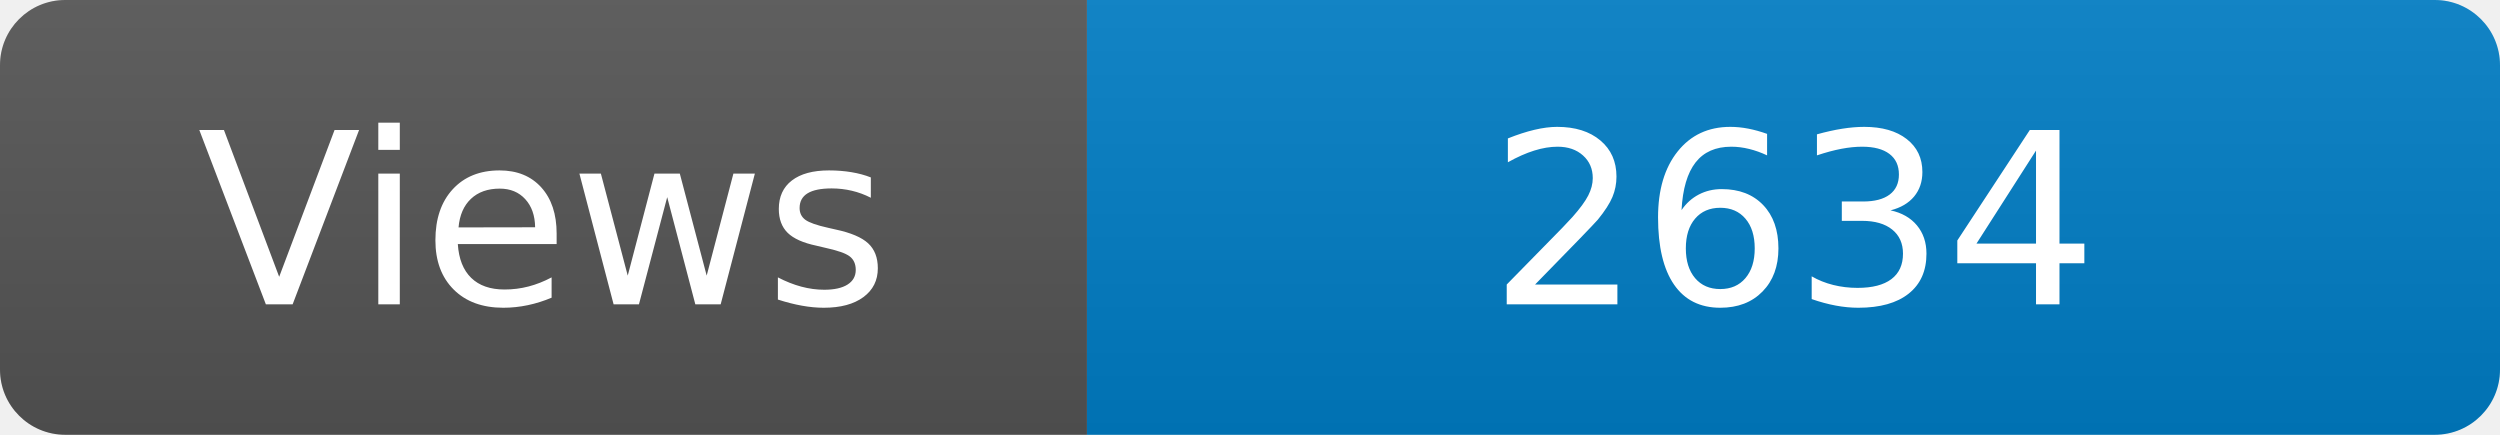
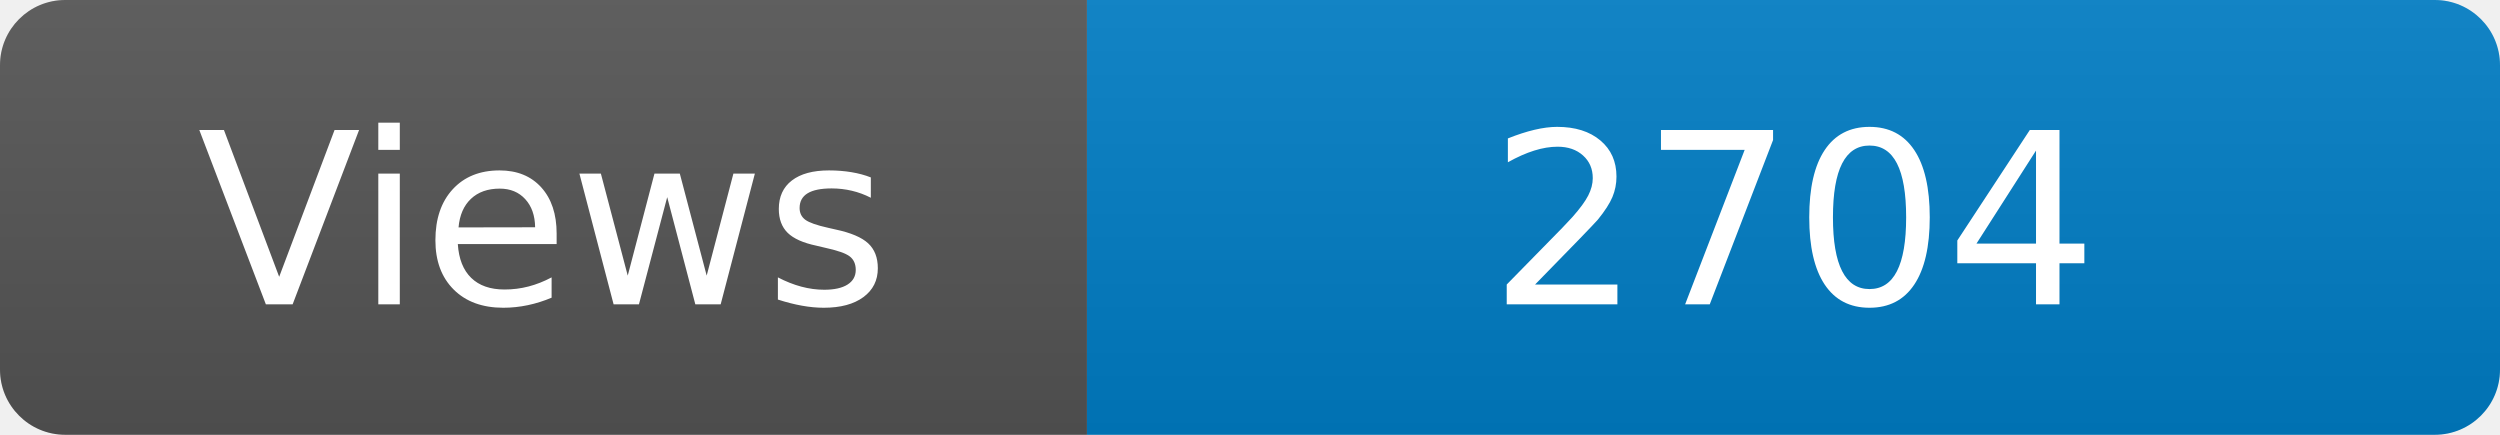
<svg xmlns="http://www.w3.org/2000/svg" width="115" height="20" role="img" aria-label="Maintained?: yes">
  <linearGradient id="s" x2="0" y2="100%">
    <stop offset="0" stop-color="#bbb" stop-opacity=".1" />
    <stop offset="1" stop-opacity=".1" />
  </linearGradient>
  <clipPath id="r">
    <rect width="115" height="20" rx="3" fill="#fff" />
  </clipPath>
  <g clip-path="url(#r)">
    <rect width="50" height="20" fill="#555" />
    <rect x="50" width="160" height="20" fill="#007ec6" />
    <rect width="115" height="20" fill="url(#s)" />
  </g>
  <g fill="#fff" text-anchor="middle" font-family="Verdana,Geneva,DejaVu Sans,sans-serif" font-size="110">
    <text x="250" y="140" transform="scale(.1)" fill="#fff">Views</text>
-     <text x="825" y="140" transform="scale(.1)" fill="#fff">2634</text>
+     <text x="825" y="140" transform="scale(.1)" fill="#fff">2704</text>
  </g>
</svg>
